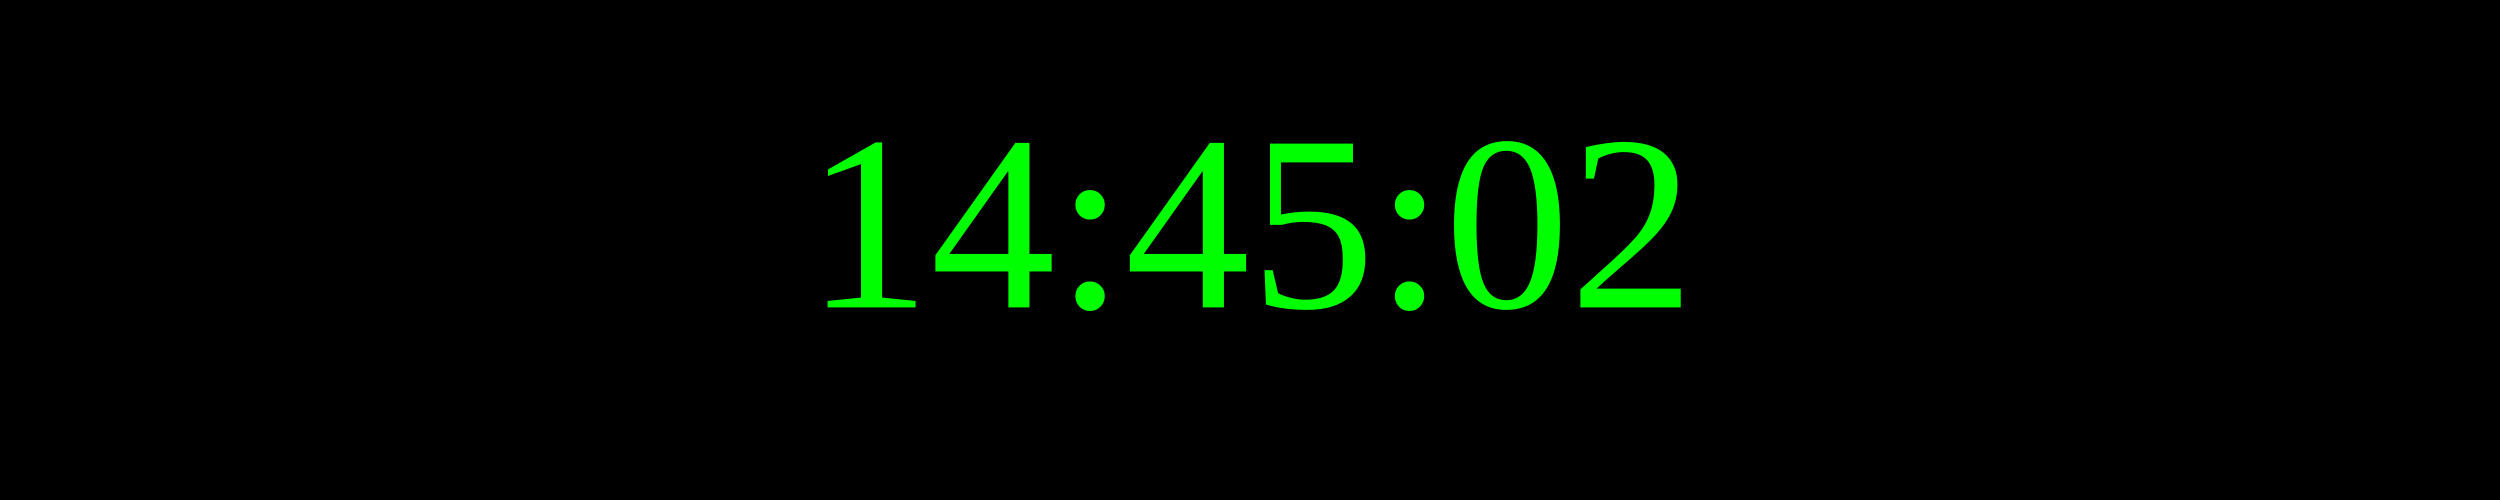
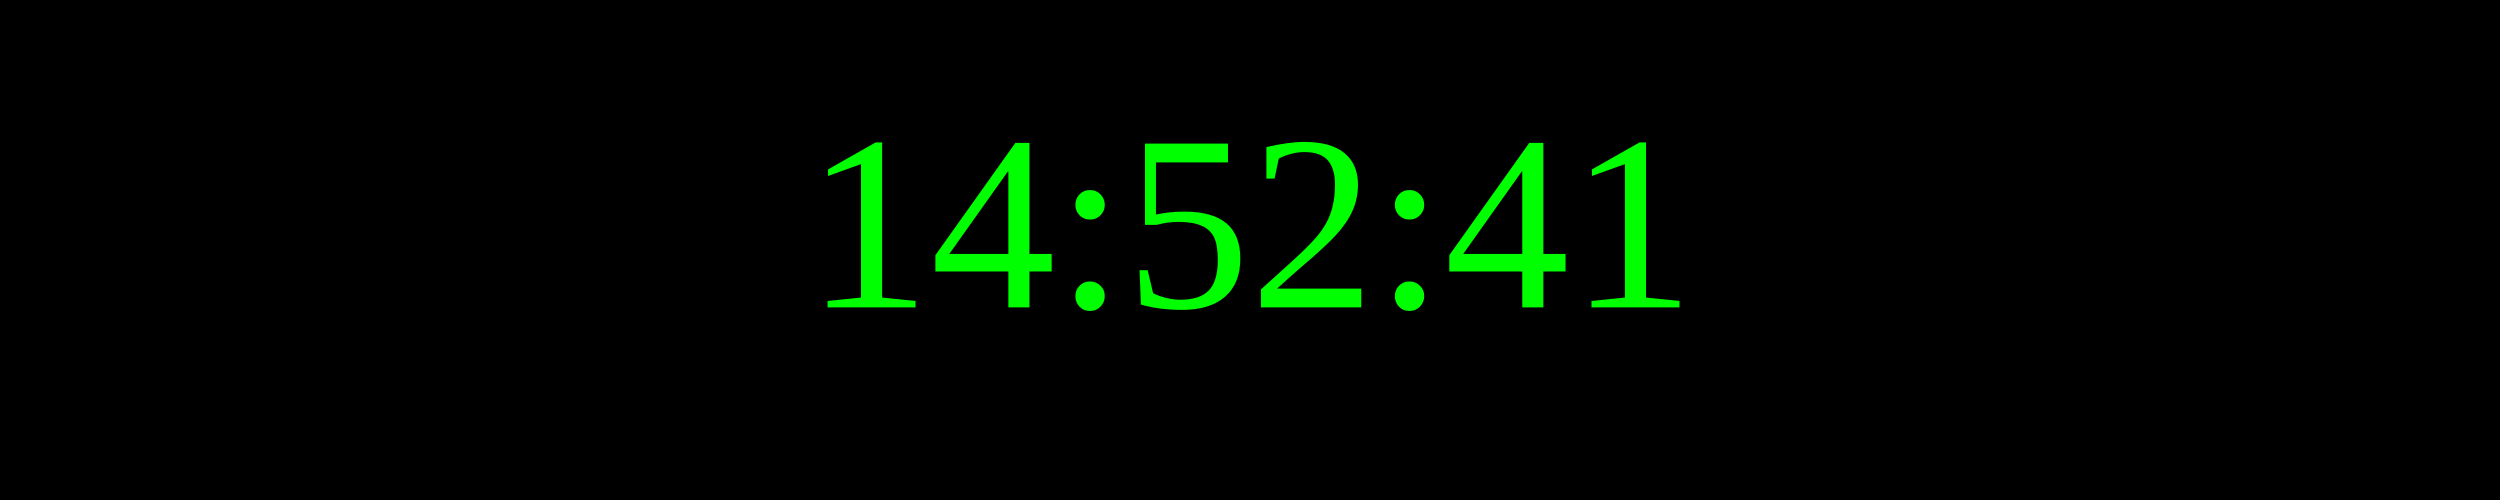
<svg xmlns="http://www.w3.org/2000/svg" width="250" height="50">
  <rect width="100%" height="100%" fill="black" />
  <text x="50%" y="50%" font-size="25" fill="lime" text-anchor="middle" dominant-baseline="middle">
- 14:45:02
+ 14:52:41
</text>
</svg>
